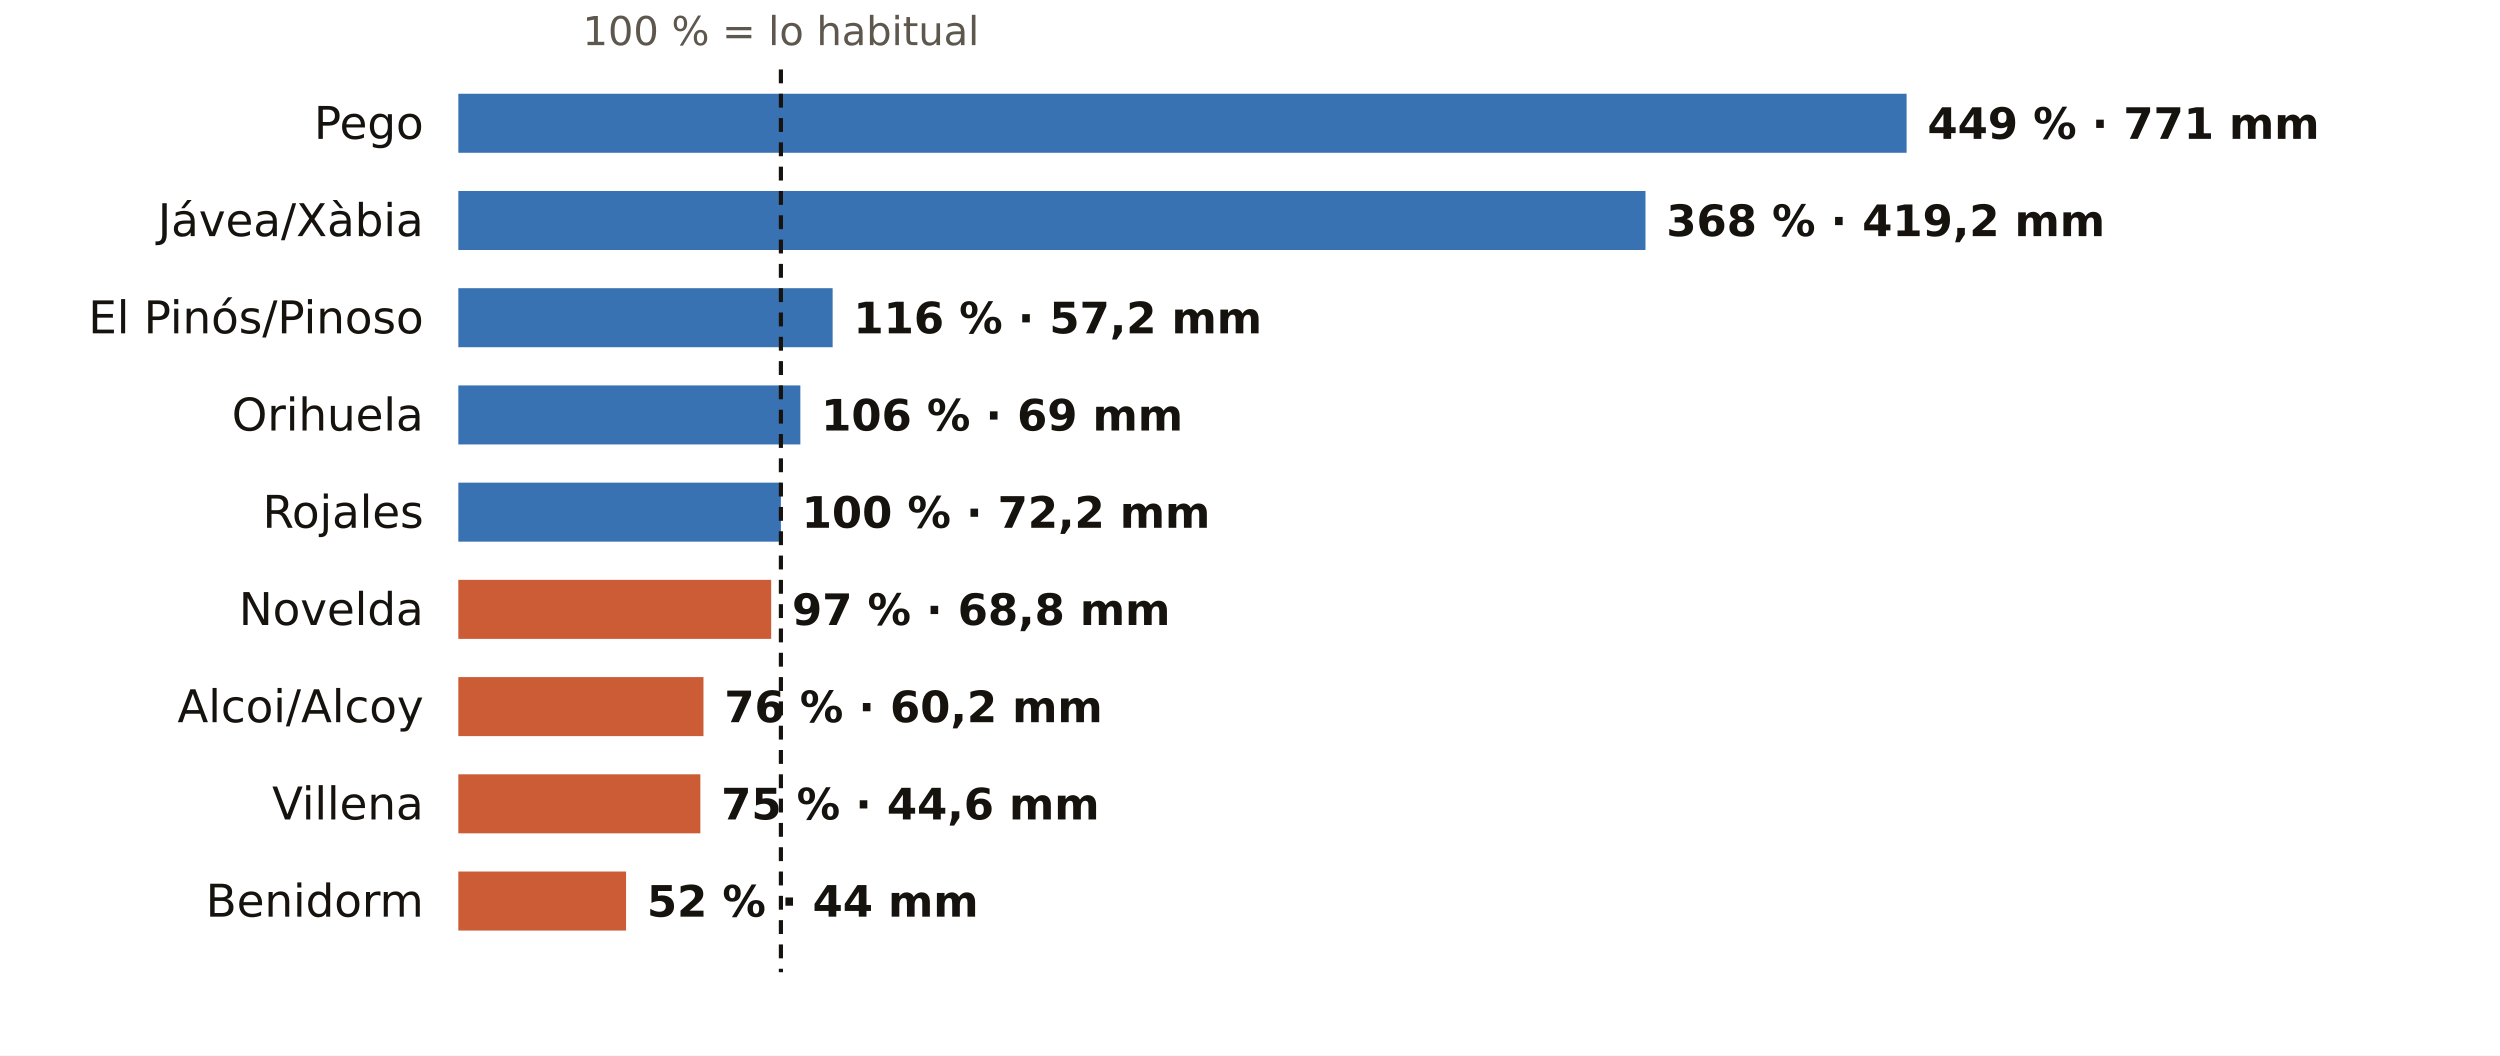
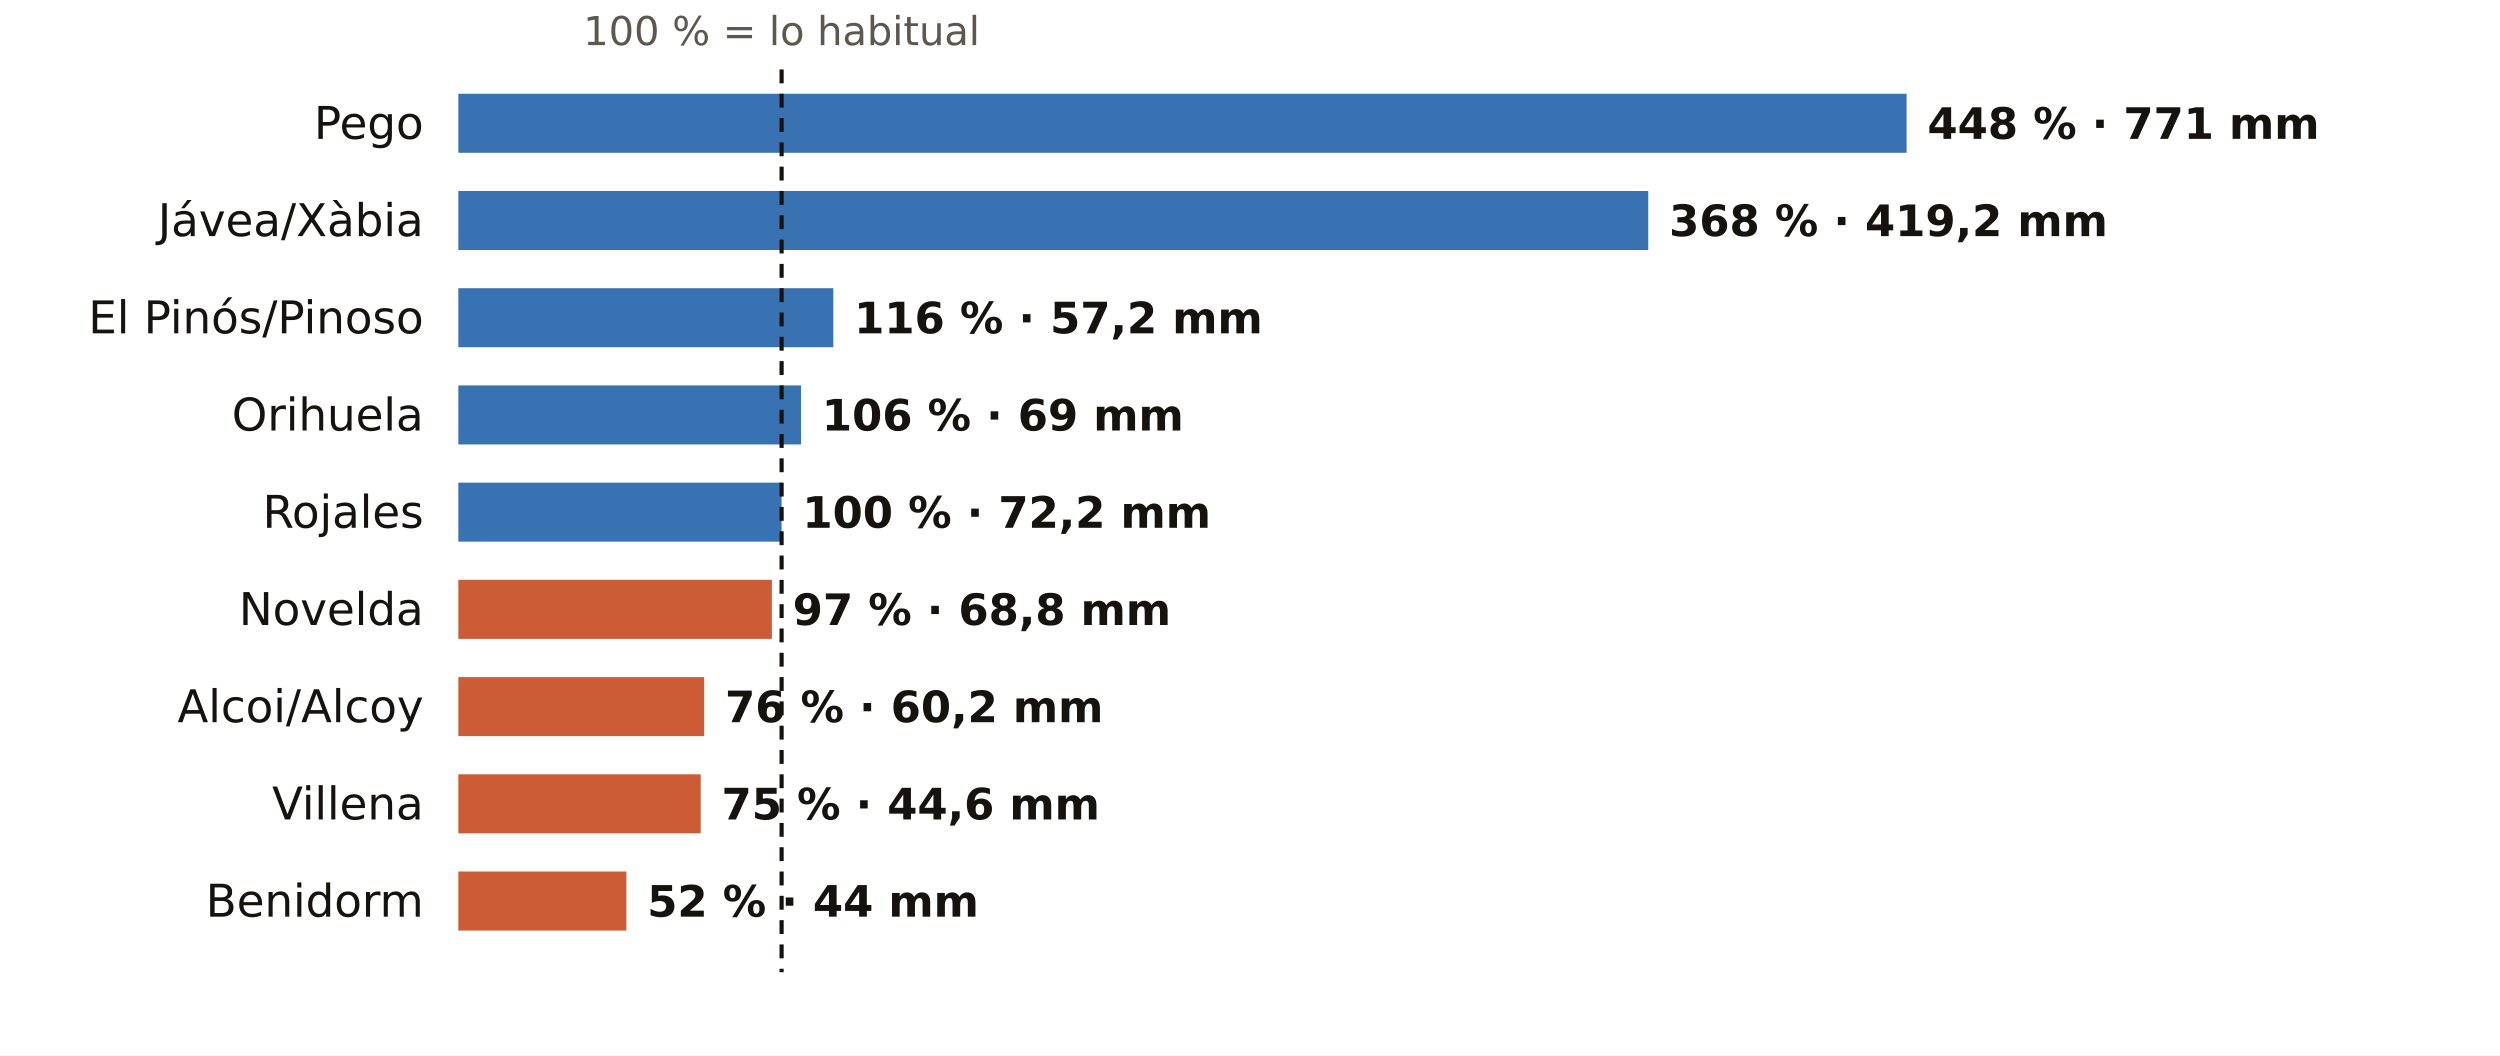
<svg xmlns="http://www.w3.org/2000/svg" viewBox="0 0 720 304" width="720" height="304" role="img" aria-label="El otoño en los pluviómetros de AEMET de Alicante: % de lo habitual">
  <rect width="720" height="304" fill="#FFFFFF" />
-   <text x="224.9" y="13.0" font-size="11.5" fill="#5E574E" text-anchor="middle" font-weight="400" font-family="Public Sans, DejaVu Sans, Arial, sans-serif">100 % = lo habitual</text>
+   <text x="225.1" y="13.0" font-size="11.5" fill="#5E574E" text-anchor="middle" font-weight="400" font-family="Public Sans, DejaVu Sans, Arial, sans-serif">100 % = lo habitual</text>
  <text x="122.0" y="40.0" font-size="13" fill="#16130F" text-anchor="end" font-weight="500" font-family="Public Sans, DejaVu Sans, Arial, sans-serif">Pego</text>
  <rect x="132" y="27" width="417.1" height="17" fill="#1F5FA8" opacity="0.88" />
-   <text x="555.1" y="40.0" font-size="12.5" fill="#16130F" text-anchor="start" font-weight="600" font-family="Public Sans, DejaVu Sans, Arial, sans-serif">449 % · 771 mm</text>
+   <text x="555.1" y="40.0" font-size="12.5" fill="#16130F" text-anchor="start" font-weight="600" font-family="Public Sans, DejaVu Sans, Arial, sans-serif">448 % · 771 mm</text>
  <text x="122.0" y="68.0" font-size="13" fill="#16130F" text-anchor="end" font-weight="500" font-family="Public Sans, DejaVu Sans, Arial, sans-serif">Jávea/Xàbia</text>
-   <rect x="132" y="55" width="341.9" height="17" fill="#1F5FA8" opacity="0.88" />
-   <text x="479.9" y="68.0" font-size="12.5" fill="#16130F" text-anchor="start" font-weight="600" font-family="Public Sans, DejaVu Sans, Arial, sans-serif">368 % · 419,2 mm</text>
+   <rect x="132" y="55" width="342.7" height="17" fill="#1F5FA8" opacity="0.88" />
+   <text x="480.7" y="68.0" font-size="12.5" fill="#16130F" text-anchor="start" font-weight="600" font-family="Public Sans, DejaVu Sans, Arial, sans-serif">368 % · 419,2 mm</text>
  <text x="122.0" y="96.0" font-size="13" fill="#16130F" text-anchor="end" font-weight="500" font-family="Public Sans, DejaVu Sans, Arial, sans-serif">El Pinós/Pinoso</text>
-   <rect x="132" y="83" width="107.8" height="17" fill="#1F5FA8" opacity="0.88" />
-   <text x="245.8" y="96.0" font-size="12.5" fill="#16130F" text-anchor="start" font-weight="600" font-family="Public Sans, DejaVu Sans, Arial, sans-serif">116 % · 57,2 mm</text>
+   <rect x="132" y="83" width="108.0" height="17" fill="#1F5FA8" opacity="0.88" />
+   <text x="246.0" y="96.0" font-size="12.5" fill="#16130F" text-anchor="start" font-weight="600" font-family="Public Sans, DejaVu Sans, Arial, sans-serif">116 % · 57,2 mm</text>
  <text x="122.0" y="124.0" font-size="13" fill="#16130F" text-anchor="end" font-weight="500" font-family="Public Sans, DejaVu Sans, Arial, sans-serif">Orihuela</text>
-   <rect x="132" y="111" width="98.5" height="17" fill="#1F5FA8" opacity="0.88" />
-   <text x="236.5" y="124.0" font-size="12.5" fill="#16130F" text-anchor="start" font-weight="600" font-family="Public Sans, DejaVu Sans, Arial, sans-serif">106 % · 69 mm</text>
+   <rect x="132" y="111" width="98.7" height="17" fill="#1F5FA8" opacity="0.88" />
+   <text x="236.7" y="124.0" font-size="12.5" fill="#16130F" text-anchor="start" font-weight="600" font-family="Public Sans, DejaVu Sans, Arial, sans-serif">106 % · 69 mm</text>
  <text x="122.0" y="152.0" font-size="13" fill="#16130F" text-anchor="end" font-weight="500" font-family="Public Sans, DejaVu Sans, Arial, sans-serif">Rojales</text>
-   <rect x="132" y="139" width="92.9" height="17" fill="#1F5FA8" opacity="0.88" />
-   <text x="230.9" y="152.0" font-size="12.5" fill="#16130F" text-anchor="start" font-weight="600" font-family="Public Sans, DejaVu Sans, Arial, sans-serif">100 % · 72,2 mm</text>
+   <rect x="132" y="139" width="93.1" height="17" fill="#1F5FA8" opacity="0.88" />
+   <text x="231.1" y="152.0" font-size="12.5" fill="#16130F" text-anchor="start" font-weight="600" font-family="Public Sans, DejaVu Sans, Arial, sans-serif">100 % · 72,2 mm</text>
  <text x="122.0" y="180.0" font-size="13" fill="#16130F" text-anchor="end" font-weight="500" font-family="Public Sans, DejaVu Sans, Arial, sans-serif">Novelda</text>
-   <rect x="132" y="167" width="90.1" height="17" fill="#C4461A" opacity="0.88" />
-   <text x="228.1" y="180.0" font-size="12.5" fill="#16130F" text-anchor="start" font-weight="600" font-family="Public Sans, DejaVu Sans, Arial, sans-serif">97 % · 68,8 mm</text>
+   <rect x="132" y="167" width="90.3" height="17" fill="#C4461A" opacity="0.88" />
+   <text x="228.3" y="180.0" font-size="12.5" fill="#16130F" text-anchor="start" font-weight="600" font-family="Public Sans, DejaVu Sans, Arial, sans-serif">97 % · 68,8 mm</text>
  <text x="122.0" y="208.0" font-size="13" fill="#16130F" text-anchor="end" font-weight="500" font-family="Public Sans, DejaVu Sans, Arial, sans-serif">Alcoi/Alcoy</text>
-   <rect x="132" y="195" width="70.6" height="17" fill="#C4461A" opacity="0.88" />
-   <text x="208.6" y="208.0" font-size="12.5" fill="#16130F" text-anchor="start" font-weight="600" font-family="Public Sans, DejaVu Sans, Arial, sans-serif">76 % · 60,2 mm</text>
+   <rect x="132" y="195" width="70.8" height="17" fill="#C4461A" opacity="0.88" />
+   <text x="208.8" y="208.0" font-size="12.5" fill="#16130F" text-anchor="start" font-weight="600" font-family="Public Sans, DejaVu Sans, Arial, sans-serif">76 % · 60,2 mm</text>
  <text x="122.0" y="236.0" font-size="13" fill="#16130F" text-anchor="end" font-weight="500" font-family="Public Sans, DejaVu Sans, Arial, sans-serif">Villena</text>
-   <rect x="132" y="223" width="69.7" height="17" fill="#C4461A" opacity="0.88" />
-   <text x="207.7" y="236.0" font-size="12.5" fill="#16130F" text-anchor="start" font-weight="600" font-family="Public Sans, DejaVu Sans, Arial, sans-serif">75 % · 44,6 mm</text>
+   <rect x="132" y="223" width="69.8" height="17" fill="#C4461A" opacity="0.88" />
+   <text x="207.8" y="236.0" font-size="12.5" fill="#16130F" text-anchor="start" font-weight="600" font-family="Public Sans, DejaVu Sans, Arial, sans-serif">75 % · 44,6 mm</text>
  <text x="122.0" y="264.0" font-size="13" fill="#16130F" text-anchor="end" font-weight="500" font-family="Public Sans, DejaVu Sans, Arial, sans-serif">Benidorm</text>
-   <rect x="132" y="251" width="48.3" height="17" fill="#C4461A" opacity="0.88" />
-   <text x="186.3" y="264.0" font-size="12.5" fill="#16130F" text-anchor="start" font-weight="600" font-family="Public Sans, DejaVu Sans, Arial, sans-serif">52 % · 44 mm</text>
-   <line x1="224.9" x2="224.9" y1="20" y2="280" stroke="#16130F" stroke-width="1.2" stroke-dasharray="4 3" />
+   <rect x="132" y="251" width="48.4" height="17" fill="#C4461A" opacity="0.88" />
+   <text x="186.4" y="264.0" font-size="12.5" fill="#16130F" text-anchor="start" font-weight="600" font-family="Public Sans, DejaVu Sans, Arial, sans-serif">52 % · 44 mm</text>
+   <line x1="225.1" x2="225.1" y1="20" y2="280" stroke="#16130F" stroke-width="1.2" stroke-dasharray="4 3" />
</svg>
